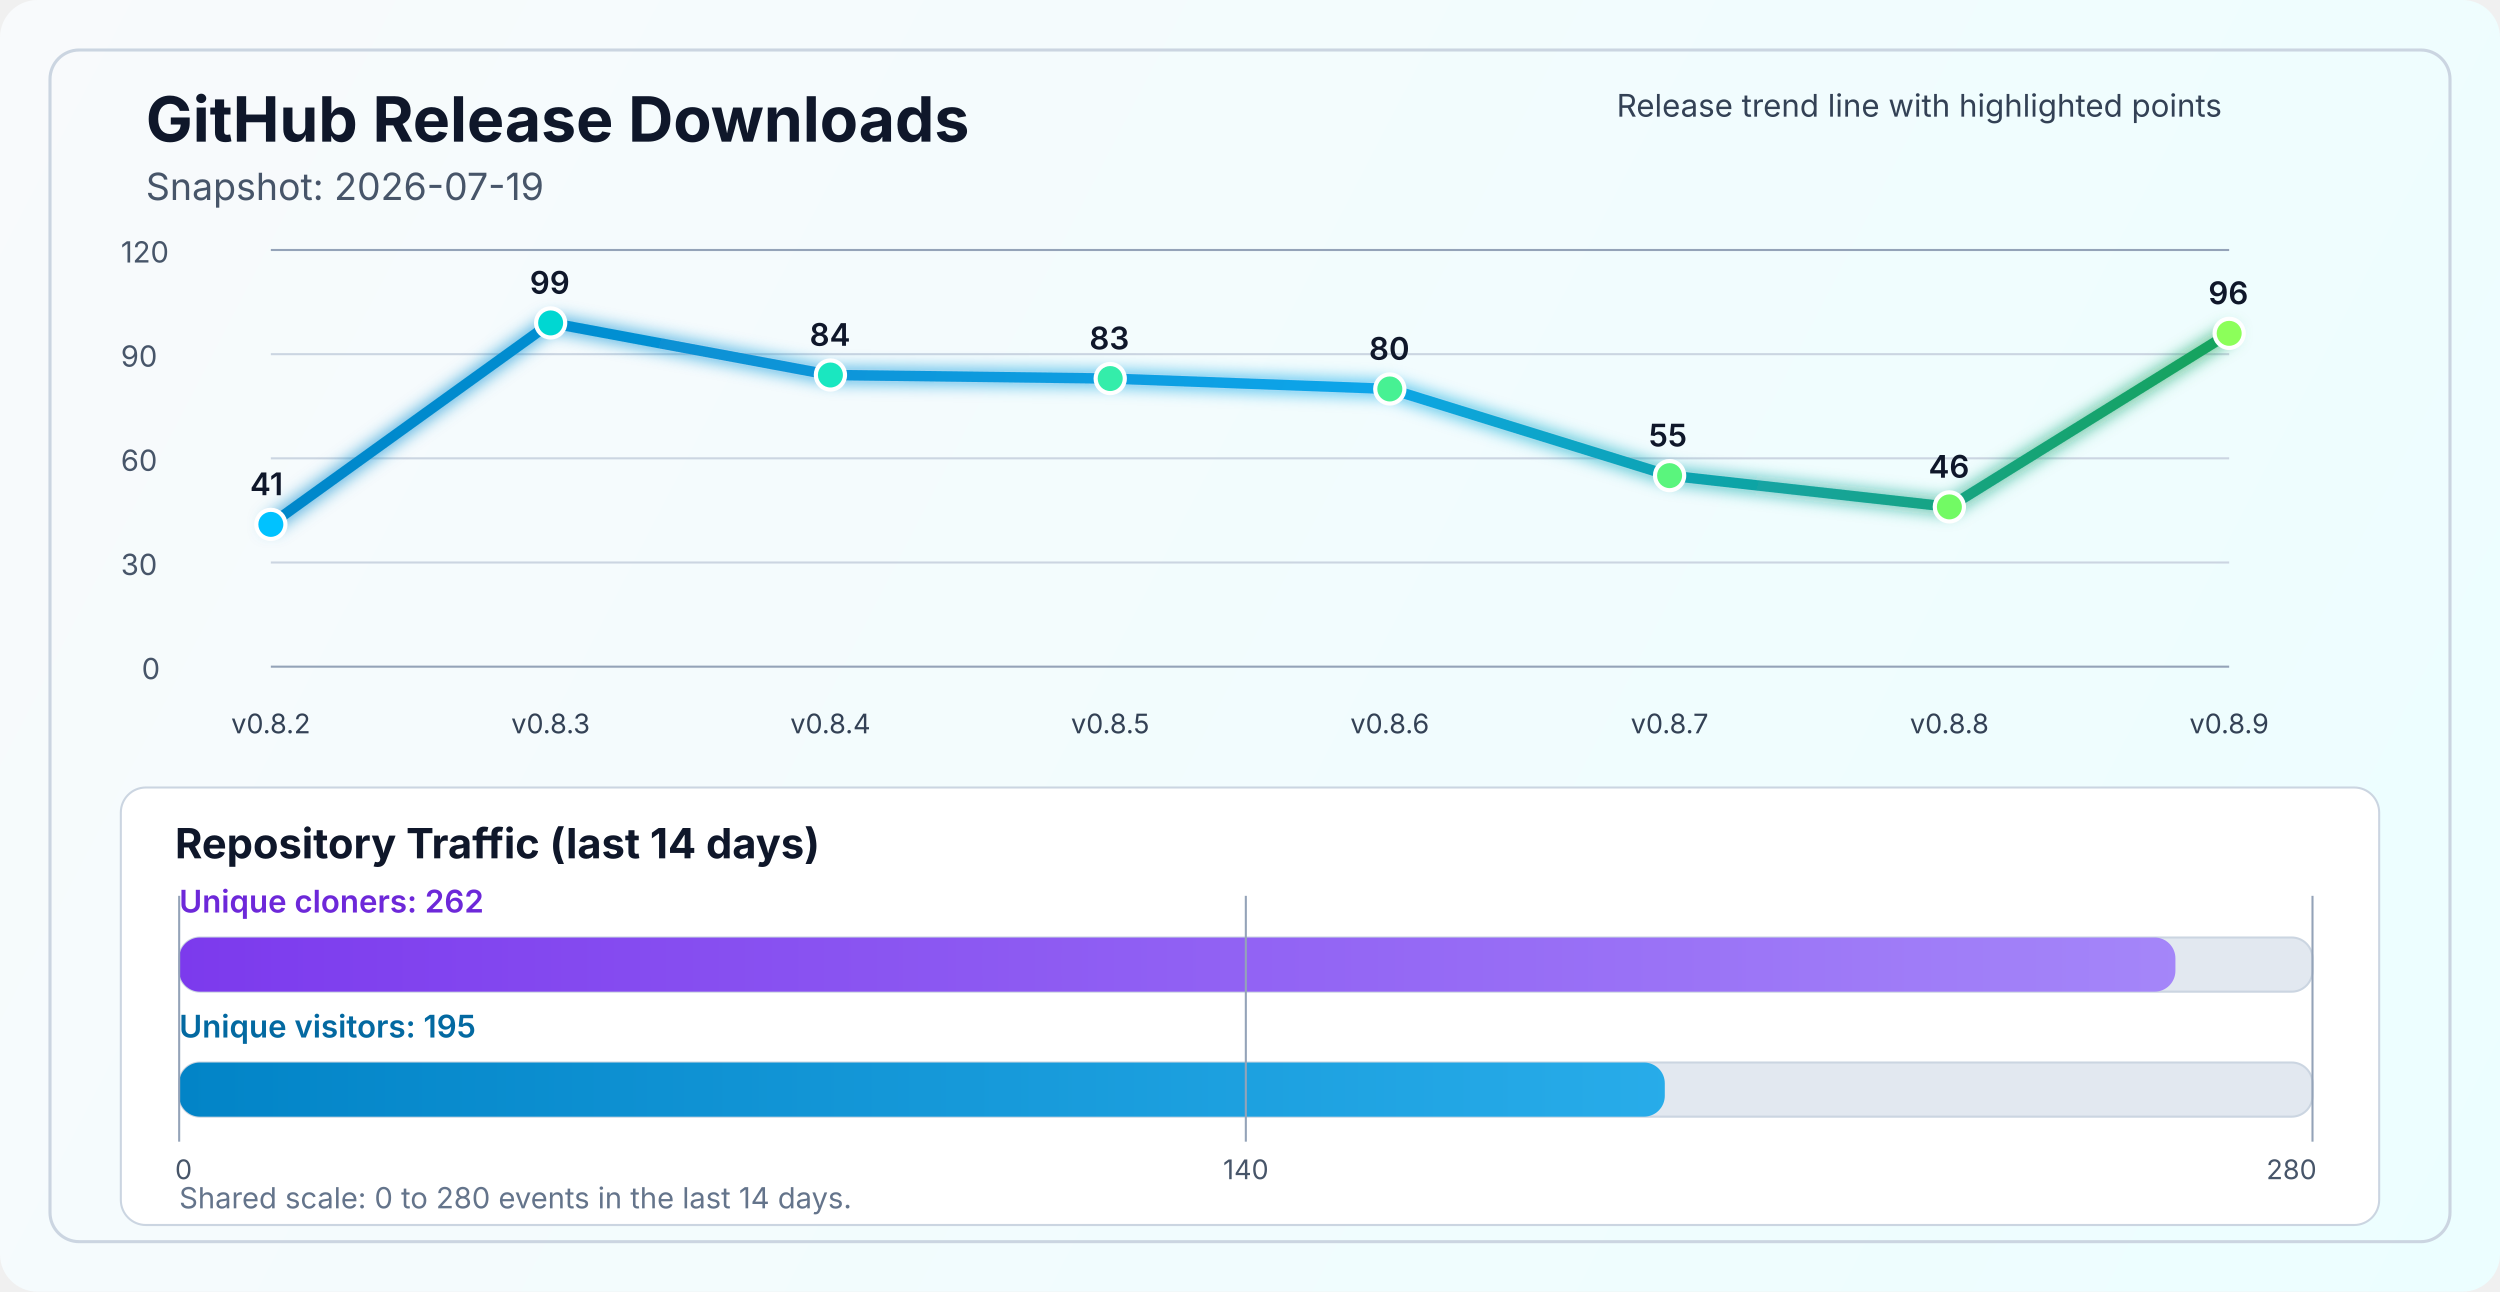
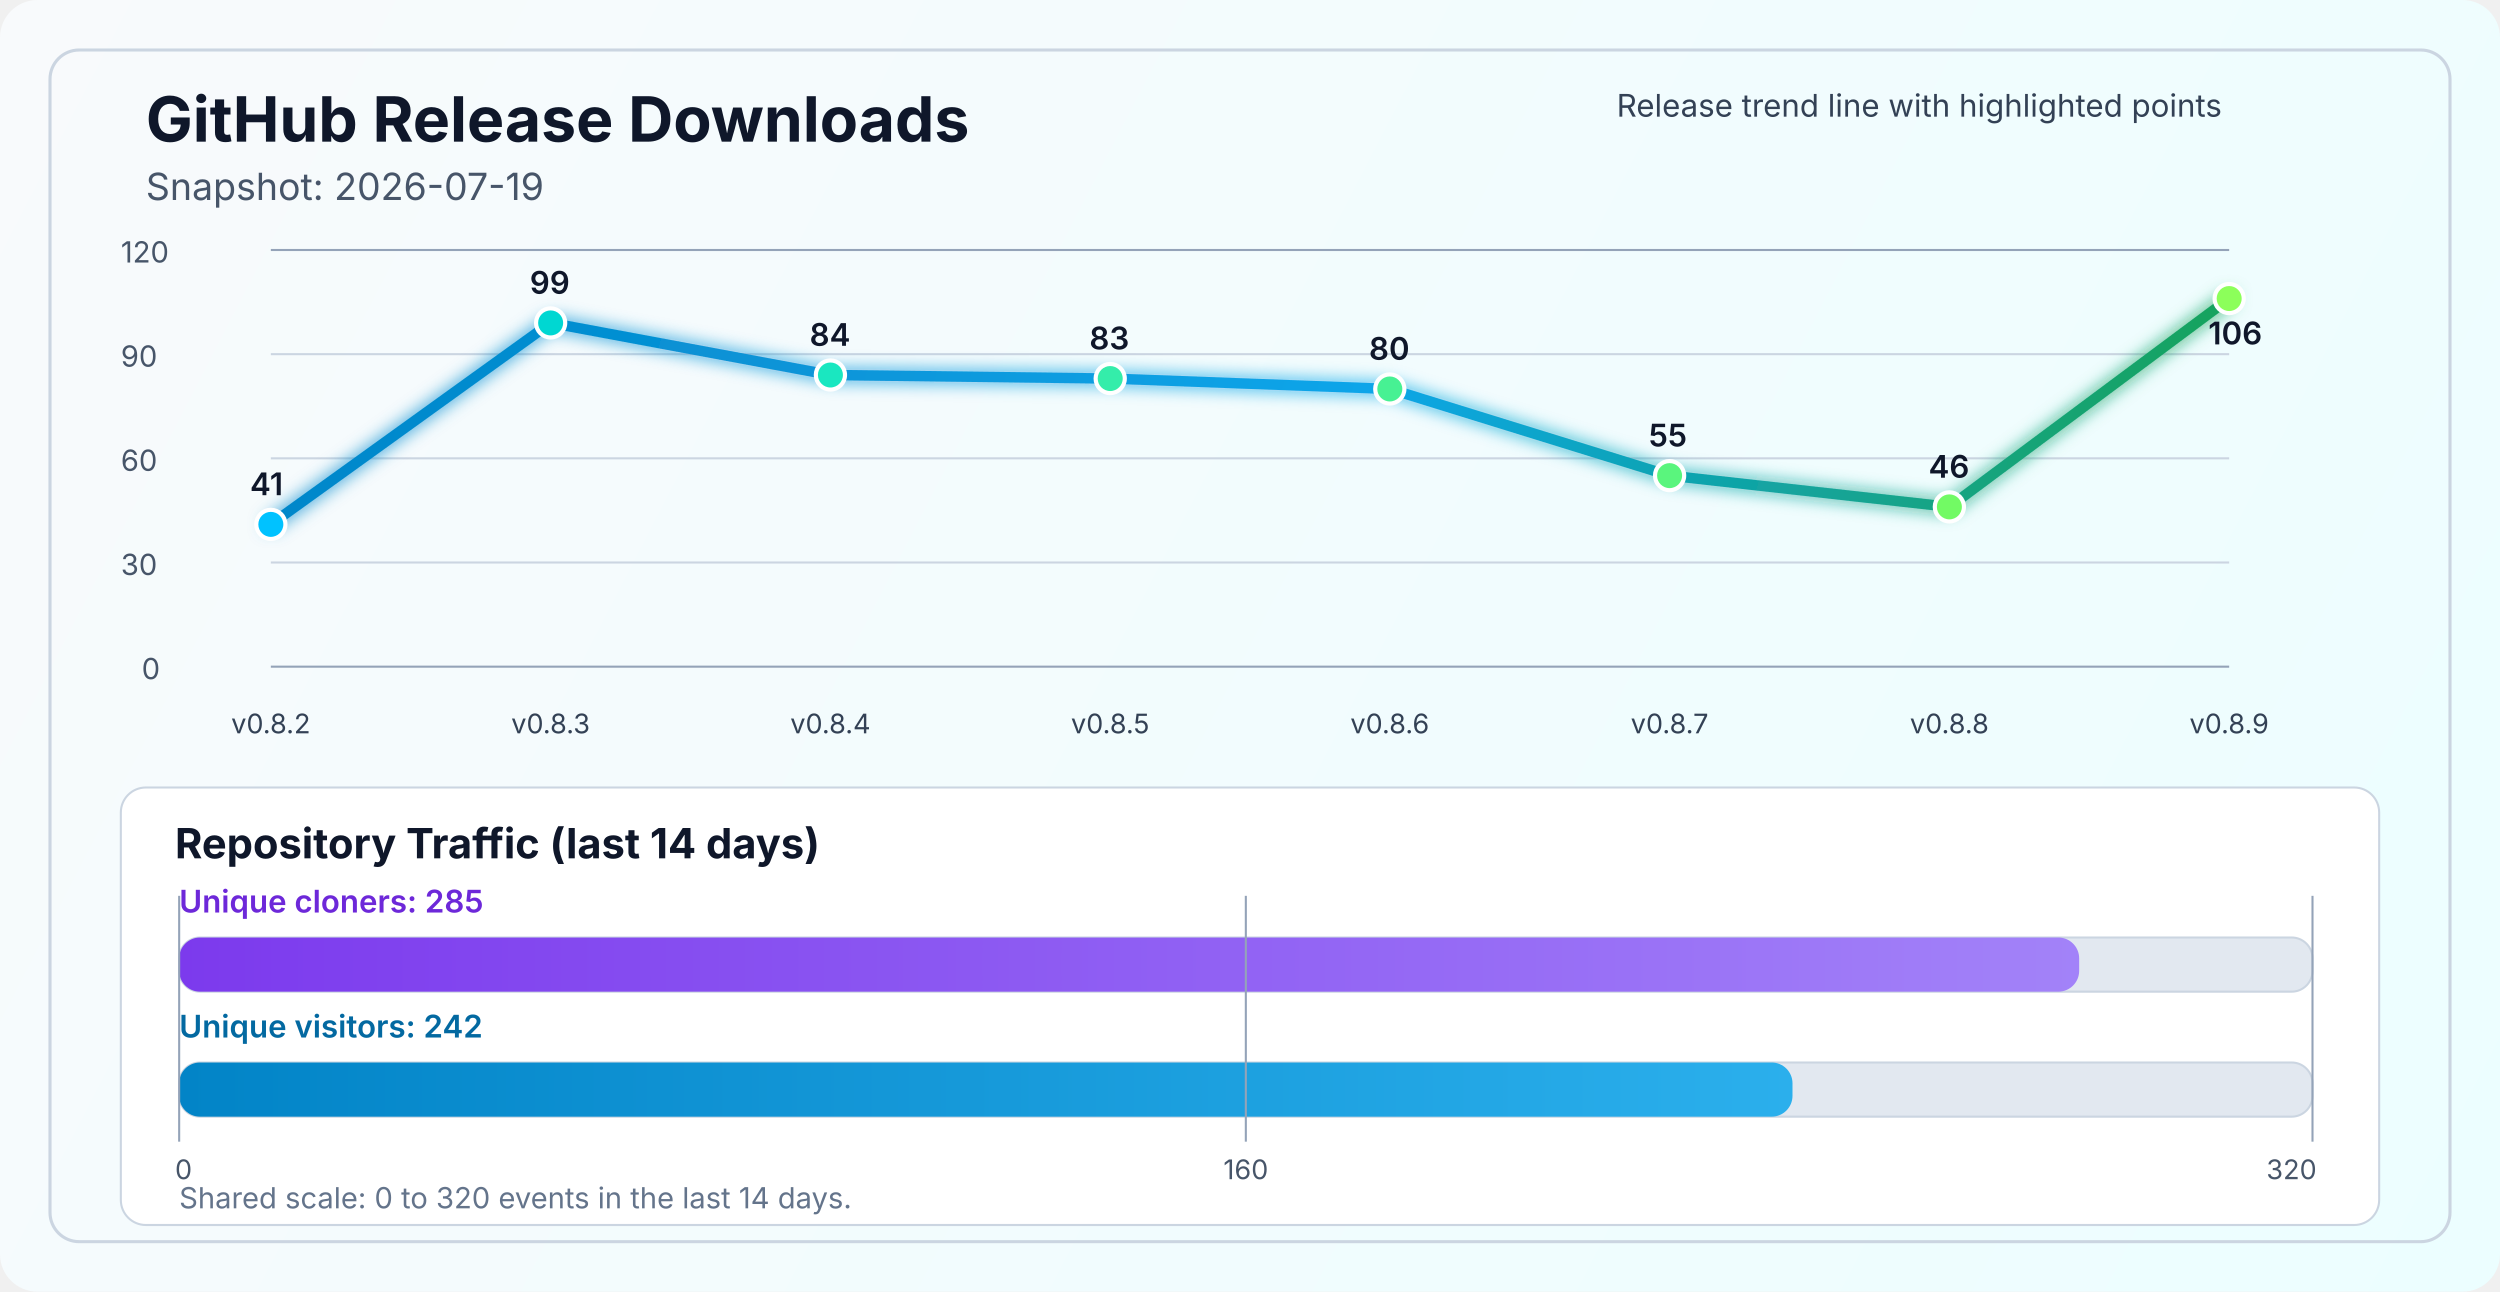
<svg xmlns="http://www.w3.org/2000/svg" width="1200" height="620" viewBox="0 0 1200 620" fill="none" role="img" aria-labelledby="title desc">
  <defs>
    <linearGradient id="bg" x1="0" y1="0" x2="1200" y2="620" gradientUnits="userSpaceOnUse">
      <stop stop-color="#F8FAFC" />
      <stop offset="1" stop-color="#ECFEFF" />
    </linearGradient>
    <linearGradient id="line" x1="130" y1="86" x2="1070" y2="340" gradientUnits="userSpaceOnUse">
      <stop stop-color="#0284C7" />
      <stop offset="0.55" stop-color="#0EA5E9" />
      <stop offset="1" stop-color="#16A34A" />
    </linearGradient>
    <linearGradient id="cloneFill" x1="86" y1="450" x2="1110" y2="450" gradientUnits="userSpaceOnUse">
      <stop stop-color="#7C3AED" />
      <stop offset="1" stop-color="#A78BFA" />
    </linearGradient>
    <linearGradient id="viewFill" x1="86" y1="482" x2="1110" y2="482" gradientUnits="userSpaceOnUse">
      <stop stop-color="#0284C7" />
      <stop offset="1" stop-color="#38BDF8" />
    </linearGradient>
    <filter id="glow" x="-50%" y="-50%" width="200%" height="200%">
      <feGaussianBlur stdDeviation="4" result="blur" />
      <feMerge>
        <feMergeNode in="blur" />
        <feMergeNode in="SourceGraphic" />
      </feMerge>
    </filter>
  </defs>
  <rect width="1200" height="620" rx="18" fill="url(#bg)" />
  <rect x="24" y="24" width="1152" height="572" rx="14" stroke="#CBD5E1" stroke-width="1.5" />
  <text x="70" y="68" fill="#0F172A" font-size="30" font-family="SF Pro Display, -apple-system, BlinkMacSystemFont, Segoe UI, sans-serif" font-weight="700">GitHub Release Downloads</text>
  <text x="70" y="96" fill="#475569" font-size="18" font-family="SF Pro Text, -apple-system, BlinkMacSystemFont, Segoe UI, sans-serif">Snapshot: 2026-07-19</text>
  <line x1="130" y1="320.0" x2="1070" y2="320.0" stroke="#94A3B8" stroke-width="1" />
  <line x1="130" y1="270.0" x2="1070" y2="270.0" stroke="#CBD5E1" stroke-width="1" />
  <line x1="130" y1="220.0" x2="1070" y2="220.0" stroke="#CBD5E1" stroke-width="1" />
  <line x1="130" y1="170.0" x2="1070" y2="170.0" stroke="#CBD5E1" stroke-width="1" />
  <line x1="130" y1="120.0" x2="1070" y2="120.0" stroke="#94A3B8" stroke-width="1" />
  <text x="68" y="326.0" fill="#475569" font-size="14" font-family="SF Pro Text, -apple-system, BlinkMacSystemFont, Segoe UI, sans-serif">0</text>
  <text x="58" y="276.0" fill="#475569" font-size="14" font-family="SF Pro Text, -apple-system, BlinkMacSystemFont, Segoe UI, sans-serif">30</text>
  <text x="58" y="226.0" fill="#475569" font-size="14" font-family="SF Pro Text, -apple-system, BlinkMacSystemFont, Segoe UI, sans-serif">60</text>
  <text x="58" y="176.0" fill="#475569" font-size="14" font-family="SF Pro Text, -apple-system, BlinkMacSystemFont, Segoe UI, sans-serif">90</text>
  <text x="58" y="126.0" fill="#475569" font-size="14" font-family="SF Pro Text, -apple-system, BlinkMacSystemFont, Segoe UI, sans-serif">120</text>
-   <polyline points="130.0,251.7 264.3,155.0 398.6,180.0 532.9,181.7 667.1,186.7 801.4,228.3 935.7,243.3 1070.0,160.0" fill="none" stroke="url(#line)" stroke-width="5" stroke-linecap="round" stroke-linejoin="round" filter="url(#glow)" />
+   <polyline points="130.0,251.7 264.3,155.0 398.6,180.0 532.9,181.7 667.1,186.7 801.4,228.3 935.7,243.3 1070.0,143.3" fill="none" stroke="url(#line)" stroke-width="5" stroke-linecap="round" stroke-linejoin="round" filter="url(#glow)" />
  <circle cx="130.0" cy="251.7" r="7" fill="#00C2FF" stroke="#FFFFFF" stroke-width="2" />
  <circle cx="264.3" cy="155.0" r="7" fill="#00D7D2" stroke="#FFFFFF" stroke-width="2" />
  <circle cx="398.6" cy="180.0" r="7" fill="#1AE7C0" stroke="#FFFFFF" stroke-width="2" />
  <circle cx="532.9" cy="181.7" r="7" fill="#34EDAA" stroke="#FFFFFF" stroke-width="2" />
  <circle cx="667.1" cy="186.7" r="7" fill="#47F193" stroke="#FFFFFF" stroke-width="2" />
  <circle cx="801.4" cy="228.3" r="7" fill="#5AF57D" stroke="#FFFFFF" stroke-width="2" />
  <circle cx="935.7" cy="243.3" r="7" fill="#72FA64" stroke="#FFFFFF" stroke-width="2" />
-   <circle cx="1070.0" cy="160.0" r="7" fill="#8CFF5A" stroke="#FFFFFF" stroke-width="2" />
+   <circle cx="1070.0" cy="143.3" r="7" fill="#8CFF5A" stroke="#FFFFFF" stroke-width="2" />
  <text x="130.0" y="352" text-anchor="middle" fill="#334155" font-size="13" font-family="SF Pro Text, -apple-system, BlinkMacSystemFont, Segoe UI, sans-serif">v0.8.2</text>
  <text x="264.3" y="352" text-anchor="middle" fill="#334155" font-size="13" font-family="SF Pro Text, -apple-system, BlinkMacSystemFont, Segoe UI, sans-serif">v0.8.3</text>
  <text x="398.6" y="352" text-anchor="middle" fill="#334155" font-size="13" font-family="SF Pro Text, -apple-system, BlinkMacSystemFont, Segoe UI, sans-serif">v0.8.4</text>
  <text x="532.9" y="352" text-anchor="middle" fill="#334155" font-size="13" font-family="SF Pro Text, -apple-system, BlinkMacSystemFont, Segoe UI, sans-serif">v0.8.5</text>
  <text x="667.1" y="352" text-anchor="middle" fill="#334155" font-size="13" font-family="SF Pro Text, -apple-system, BlinkMacSystemFont, Segoe UI, sans-serif">v0.8.6</text>
  <text x="801.4" y="352" text-anchor="middle" fill="#334155" font-size="13" font-family="SF Pro Text, -apple-system, BlinkMacSystemFont, Segoe UI, sans-serif">v0.8.7</text>
  <text x="935.7" y="352" text-anchor="middle" fill="#334155" font-size="13" font-family="SF Pro Text, -apple-system, BlinkMacSystemFont, Segoe UI, sans-serif">v0.8.8</text>
  <text x="1070.0" y="352" text-anchor="middle" fill="#334155" font-size="13" font-family="SF Pro Text, -apple-system, BlinkMacSystemFont, Segoe UI, sans-serif">v0.8.9</text>
  <text x="120.0" y="237.7" fill="#0F172A" font-size="15" font-family="SF Pro Text, -apple-system, BlinkMacSystemFont, Segoe UI, sans-serif" font-weight="600">41</text>
  <text x="254.3" y="141.0" fill="#0F172A" font-size="15" font-family="SF Pro Text, -apple-system, BlinkMacSystemFont, Segoe UI, sans-serif" font-weight="600">99</text>
  <text x="388.6" y="166.0" fill="#0F172A" font-size="15" font-family="SF Pro Text, -apple-system, BlinkMacSystemFont, Segoe UI, sans-serif" font-weight="600">84</text>
  <text x="522.9" y="167.7" fill="#0F172A" font-size="15" font-family="SF Pro Text, -apple-system, BlinkMacSystemFont, Segoe UI, sans-serif" font-weight="600">83</text>
  <text x="657.1" y="172.7" fill="#0F172A" font-size="15" font-family="SF Pro Text, -apple-system, BlinkMacSystemFont, Segoe UI, sans-serif" font-weight="600">80</text>
  <text x="791.4" y="214.3" fill="#0F172A" font-size="15" font-family="SF Pro Text, -apple-system, BlinkMacSystemFont, Segoe UI, sans-serif" font-weight="600">55</text>
  <text x="925.7" y="229.3" fill="#0F172A" font-size="15" font-family="SF Pro Text, -apple-system, BlinkMacSystemFont, Segoe UI, sans-serif" font-weight="600">46</text>
-   <text x="1060.0" y="146.0" fill="#0F172A" font-size="15" font-family="SF Pro Text, -apple-system, BlinkMacSystemFont, Segoe UI, sans-serif" font-weight="600">96</text>
+   <text x="1060.0" y="165.3" fill="#0F172A" font-size="15" font-family="SF Pro Text, -apple-system, BlinkMacSystemFont, Segoe UI, sans-serif" font-weight="600">106</text>
  <text x="776" y="56" fill="#334155" font-size="15" font-family="SF Pro Text, -apple-system, BlinkMacSystemFont, Segoe UI, sans-serif">Release trend line with highlighted points</text>
  <rect x="58" y="378" width="1084" height="210" rx="12" fill="#FFFFFF" stroke="#CBD5E1" stroke-width="1" />
  <text x="84" y="412" fill="#0F172A" font-size="20" font-family="SF Pro Text, -apple-system, BlinkMacSystemFont, Segoe UI, sans-serif" font-weight="700">Repository Traffic (last 14 days)</text>
-   <text x="86" y="438" fill="#6D28D9" font-size="15" font-family="SF Pro Text, -apple-system, BlinkMacSystemFont, Segoe UI, sans-serif" font-weight="600">Unique cloners: 262</text>
+   <text x="86" y="438" fill="#6D28D9" font-size="15" font-family="SF Pro Text, -apple-system, BlinkMacSystemFont, Segoe UI, sans-serif" font-weight="600">Unique cloners: 285</text>
  <rect x="86" y="450" width="1024" height="26" rx="10" fill="#E2E8F0" stroke="#CBD5E1" stroke-width="1" />
-   <rect x="86" y="450" width="958.2" height="26" rx="10" fill="url(#cloneFill)" />
-   <text x="86" y="498" fill="#0369A1" font-size="15" font-family="SF Pro Text, -apple-system, BlinkMacSystemFont, Segoe UI, sans-serif" font-weight="600">Unique visitors: 195</text>
+   <rect x="86" y="450" width="912.0" height="26" rx="10" fill="url(#cloneFill)" />
+   <text x="86" y="498" fill="#0369A1" font-size="15" font-family="SF Pro Text, -apple-system, BlinkMacSystemFont, Segoe UI, sans-serif" font-weight="600">Unique visitors: 242</text>
  <rect x="86" y="510" width="1024" height="26" rx="10" fill="#E2E8F0" stroke="#CBD5E1" stroke-width="1" />
-   <rect x="86" y="510" width="713.1" height="26" rx="10" fill="url(#viewFill)" />
+   <rect x="86" y="510" width="774.4" height="26" rx="10" fill="url(#viewFill)" />
  <line x1="86" y1="430" x2="86" y2="548" stroke="#94A3B8" stroke-width="1" />
  <line x1="598.0" y1="430" x2="598.0" y2="548" stroke="#94A3B8" stroke-width="1" />
  <line x1="1110" y1="430" x2="1110" y2="548" stroke="#94A3B8" stroke-width="1" />
  <text x="84" y="566" text-anchor="start" fill="#475569" font-size="13" font-family="SF Pro Text, -apple-system, BlinkMacSystemFont, Segoe UI, sans-serif">0</text>
-   <text x="598.0" y="566" text-anchor="middle" fill="#475569" font-size="13" font-family="SF Pro Text, -apple-system, BlinkMacSystemFont, Segoe UI, sans-serif">140</text>
-   <text x="1112" y="566" text-anchor="end" fill="#475569" font-size="13" font-family="SF Pro Text, -apple-system, BlinkMacSystemFont, Segoe UI, sans-serif">280</text>
-   <text x="86" y="580" fill="#64748B" font-size="14" font-family="SF Pro Text, -apple-system, BlinkMacSystemFont, Segoe UI, sans-serif">Shared scale: 0 to 280 events in the last 14 days.</text>
+   <text x="598.0" y="566" text-anchor="middle" fill="#475569" font-size="13" font-family="SF Pro Text, -apple-system, BlinkMacSystemFont, Segoe UI, sans-serif">160</text>
+   <text x="1112" y="566" text-anchor="end" fill="#475569" font-size="13" font-family="SF Pro Text, -apple-system, BlinkMacSystemFont, Segoe UI, sans-serif">320</text>
+   <text x="86" y="580" fill="#64748B" font-size="14" font-family="SF Pro Text, -apple-system, BlinkMacSystemFont, Segoe UI, sans-serif">Shared scale: 0 to 320 events in the last 14 days.</text>
</svg>
